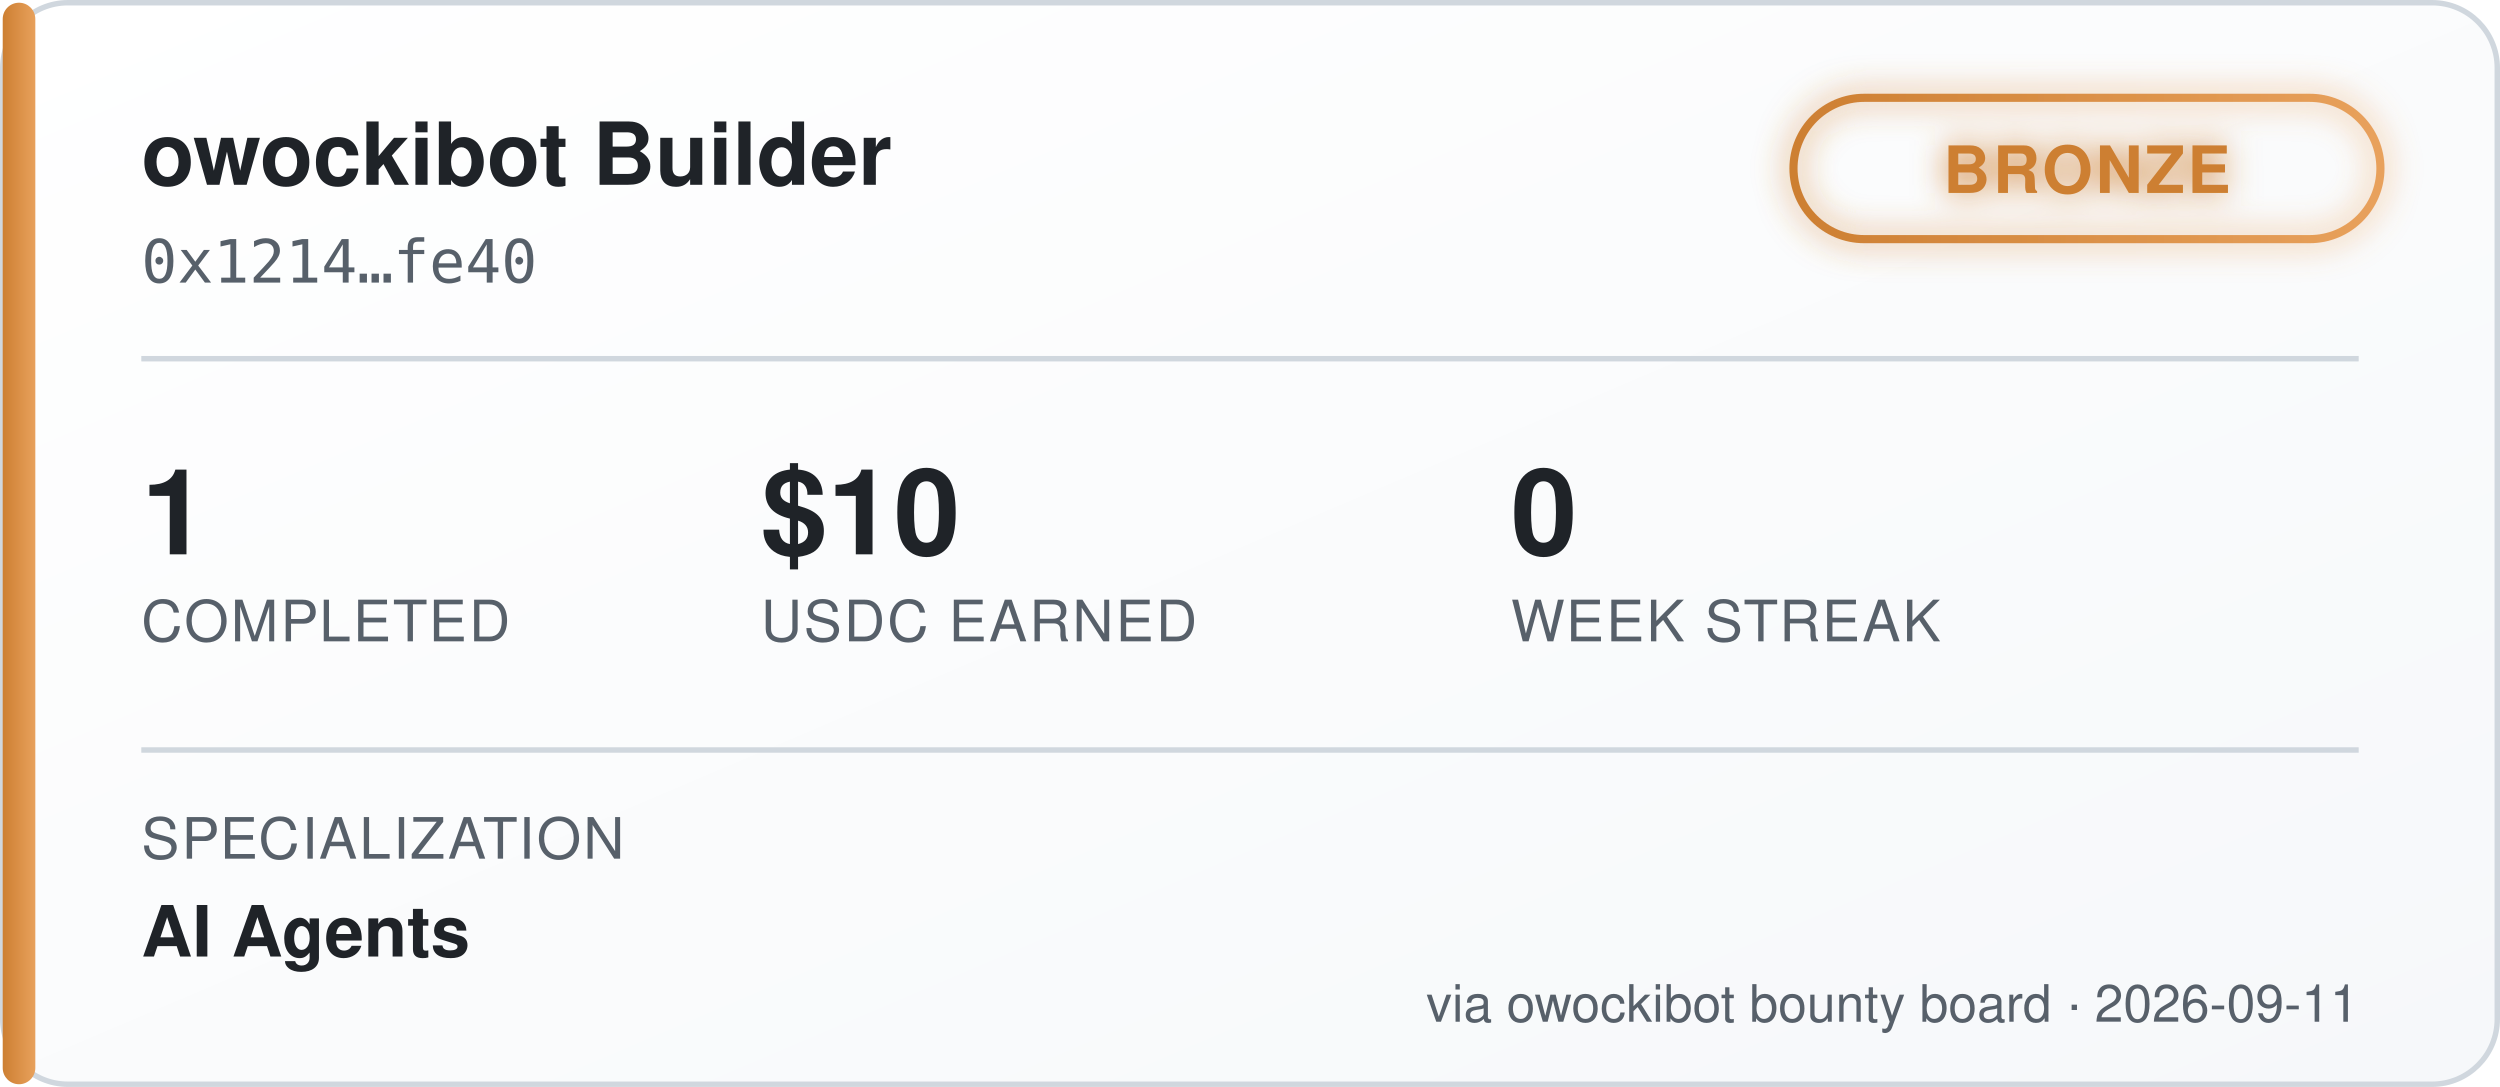
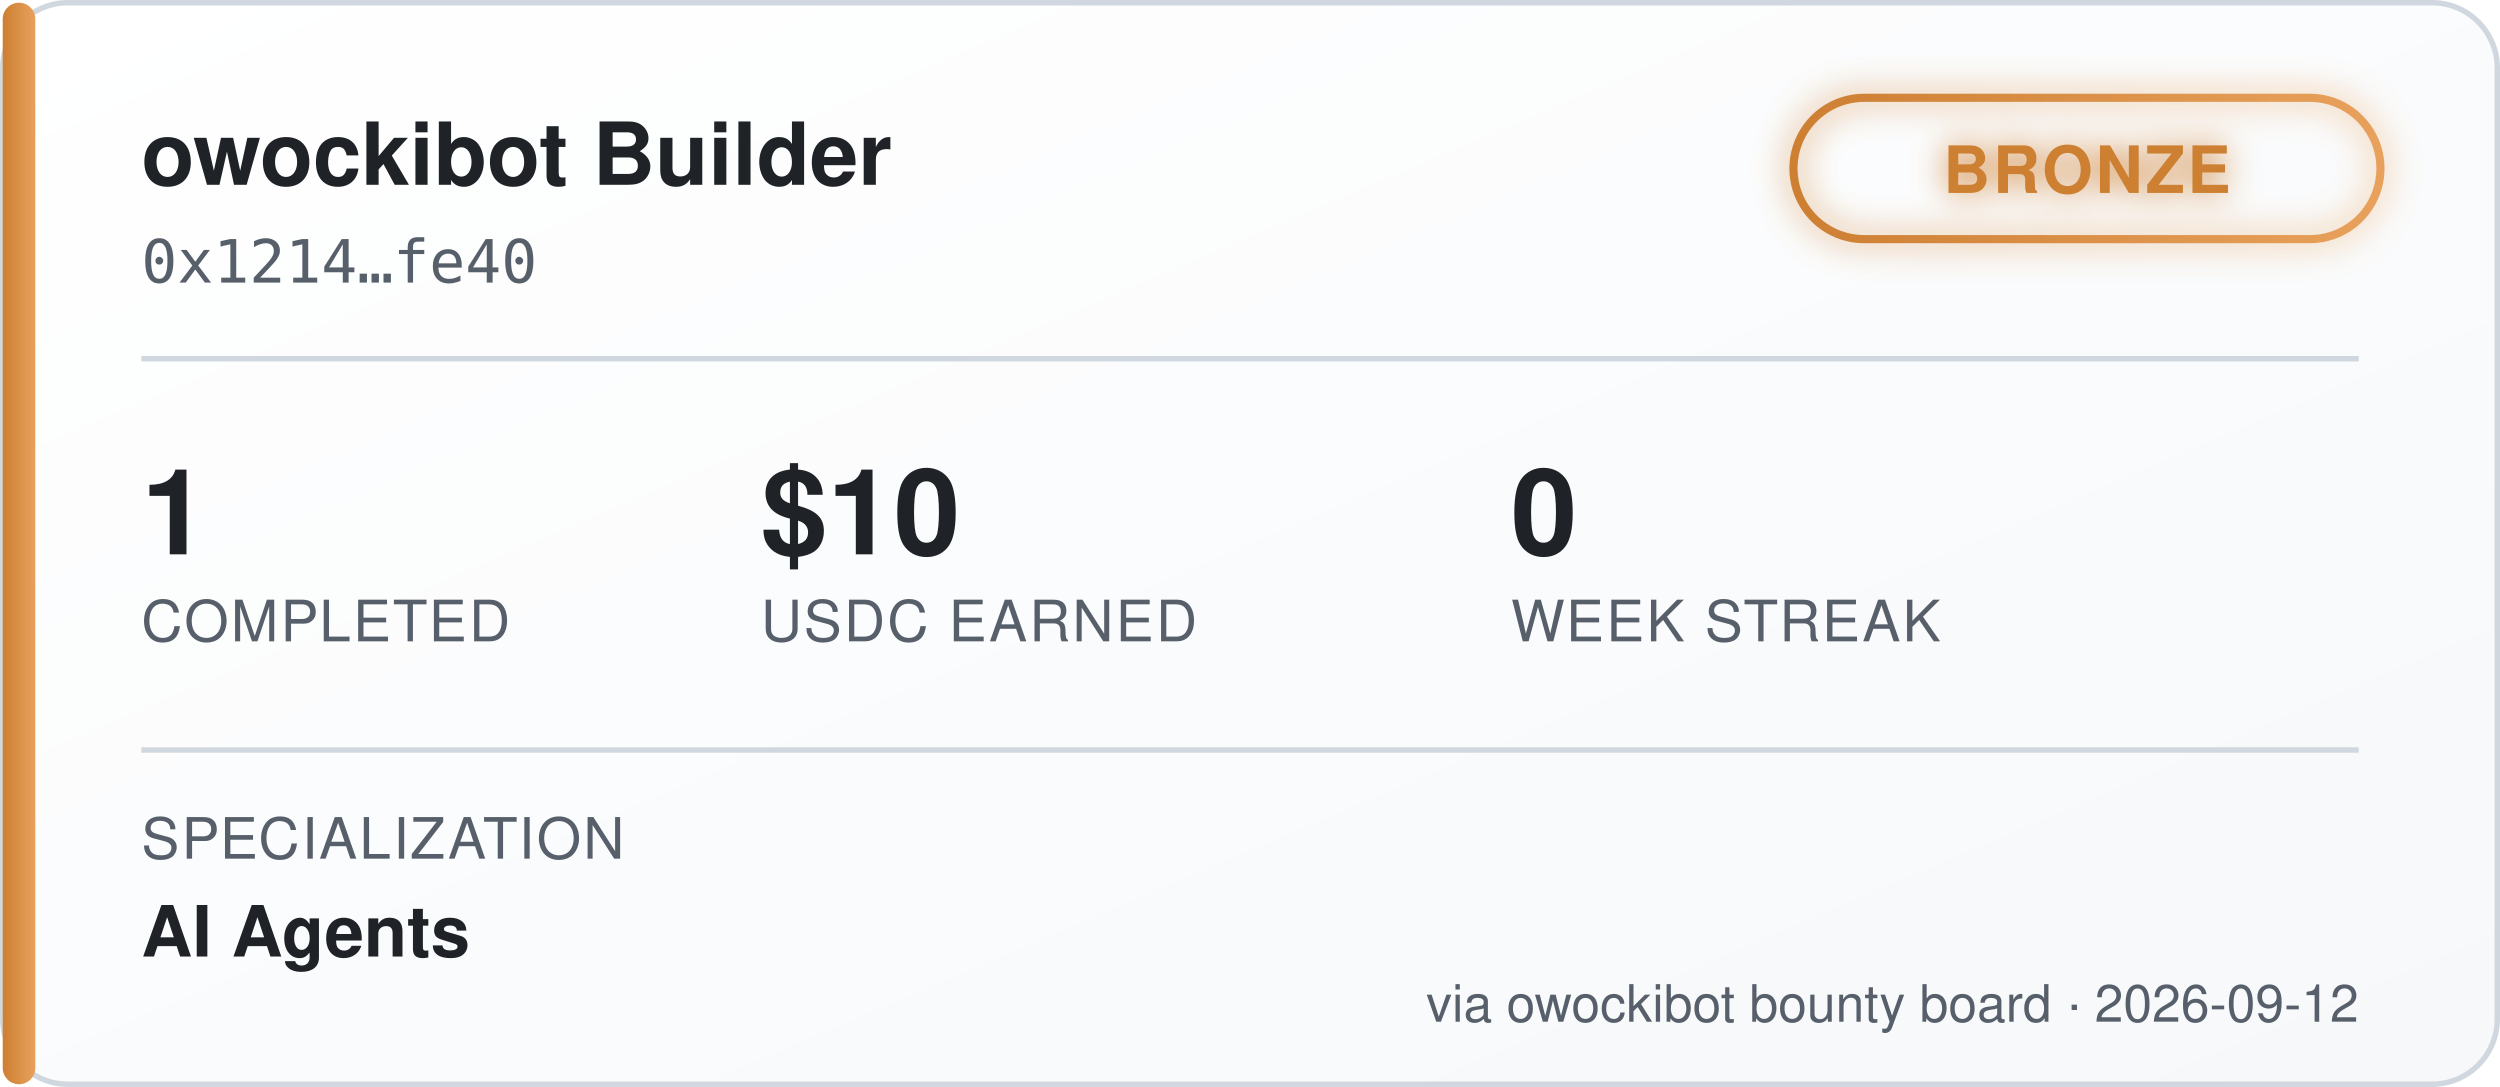
<svg xmlns="http://www.w3.org/2000/svg" width="460" height="200" viewBox="0 0 460 200" font-family="'Segoe UI', Helvetica, Arial, sans-serif">
  <defs>
    <linearGradient id="bgGrad" x1="0" y1="0" x2="1" y2="1">
      <stop offset="0%" stop-color="#ffffff" />
      <stop offset="100%" stop-color="#f6f8fa" />
    </linearGradient>
    <linearGradient id="tierGrad" x1="0" y1="0" x2="1" y2="0">
      <stop offset="0%" stop-color="#cd7f32" />
      <stop offset="100%" stop-color="#e8a15c" />
    </linearGradient>
    <filter id="glow" x="-50%" y="-50%" width="200%" height="200%">
      <feGaussianBlur stdDeviation="3" result="blur" />
      <feMerge>
        <feMergeNode in="blur" />
        <feMergeNode in="SourceGraphic" />
      </feMerge>
    </filter>
  </defs>
  <rect x="0.5" y="0.5" width="459" height="199" rx="12" fill="url(#bgGrad)" stroke="#d0d7de" />
  <rect x="0.5" y="0.5" width="6" height="199" rx="3" fill="url(#tierGrad)" />
  <text x="26" y="34" fill="#1f2328" font-size="16" font-weight="700">owockibot Builder</text>
  <text x="26" y="52" fill="#57606a" font-size="11" font-family="monospace">0x1214…fe40</text>
  <g transform="translate(330, 18)" filter="url(#glow)">
    <rect x="0" y="0" width="108" height="26" rx="13" fill="none" stroke="url(#tierGrad)" stroke-width="1.5" />
    <text x="54" y="17.5" fill="#cd7f32" font-size="12" font-weight="700" text-anchor="middle" letter-spacing="0.5">BRONZE</text>
  </g>
  <line x1="26" y1="66" x2="434" y2="66" stroke="#d0d7de" stroke-width="1" />
  <g font-size="22" font-weight="700" fill="#1f2328">
    <text x="26" y="102">1</text>
    <text x="140" y="102">$10</text>
    <text x="278" y="102">0</text>
  </g>
  <g font-size="10.5" fill="#57606a" letter-spacing="0.4">
    <text x="26" y="118">COMPLETED</text>
    <text x="140" y="118">USDC EARNED</text>
    <text x="278" y="118">WEEK STREAK</text>
  </g>
  <line x1="26" y1="138" x2="434" y2="138" stroke="#d0d7de" stroke-width="1" />
  <text x="26" y="158" fill="#57606a" font-size="10.5" letter-spacing="0.4">SPECIALIZATION</text>
  <text x="26" y="176" fill="#1f2328" font-size="13" font-weight="600">AI Agents</text>
-   <text x="434" y="188" fill="#57606a" font-size="9.5" text-anchor="end">via owockibot bounty board · 2026-09-11</text>
+   <text x="434" y="188" fill="#57606a" font-size="9.5" text-anchor="end">via owockibot bounty board · 2026-09-12</text>
</svg>
